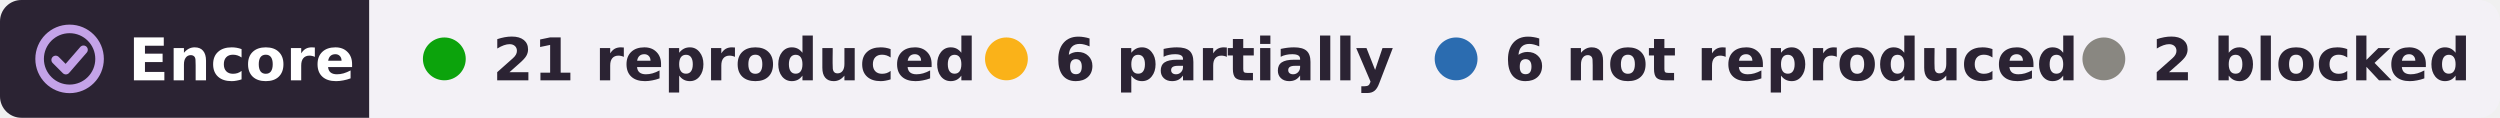
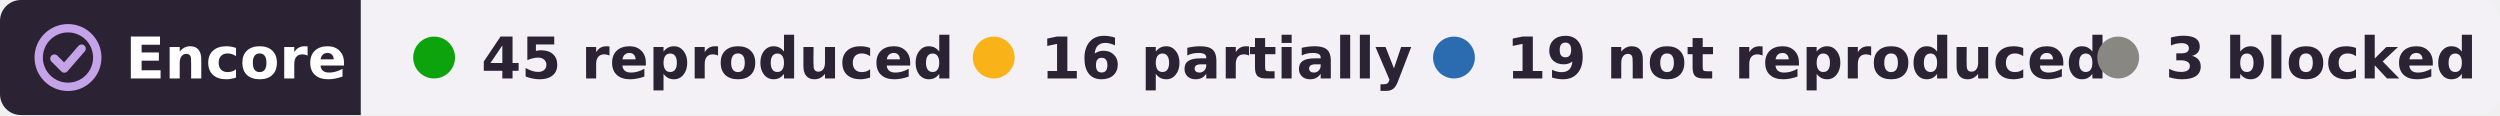
- <svg xmlns="http://www.w3.org/2000/svg" width="467" height="22" viewBox="0 0 467 22" role="img" aria-label="Encore: 21 reproduced, 6 partially reproduced, 6 not reproduced, 2 blocked, of 35 claims in 1 paper of Xiaoxuan Jia">
+ <svg xmlns="http://www.w3.org/2000/svg" width="478" height="22" viewBox="0 0 478 22" role="img" aria-label="Encore: 45 reproduced, 16 partially reproduced, 19 not reproduced, 3 blocked, of 83 claims in 2 papers of Xiaoxuan Jia">
  <clipPath id="r">
-     <rect width="467" height="22" rx="4" />
+     <rect width="478" height="22" rx="4" />
  </clipPath>
  <g clip-path="url(#r)">
    <rect width="69" height="22" fill="#2b2333" />
-     <rect x="69" width="398" height="22" fill="#f3f1f6" />
+     <rect x="69" width="409" height="22" fill="#f3f1f6" />
  </g>
  <g fill="none" stroke="#c4a3e8" stroke-width="1.6" stroke-linecap="round" stroke-linejoin="round">
    <circle cx="13" cy="11" r="5.6" />
    <path d="M10.4 11.2l1.9 1.9 3.3-3.8" />
  </g>
  <g font-family="Verdana,DejaVu Sans,Geneva,sans-serif" font-size="11" font-weight="bold">
    <text x="24" y="15" fill="#fff" textLength="39">Encore</text>
    <g fill="#2b2333">
      <circle cx="83" cy="11" r="4" fill="#0ca30c" />
-       <text x="92" y="15" textLength="78">21 reproduced</text>
-       <circle cx="188" cy="11" r="4" fill="#fab219" />
-       <text x="197" y="15" textLength="57">6 partially</text>
-       <circle cx="272" cy="11" r="4" fill="#2b6cb0" />
-       <text x="281" y="15" textLength="95">6 not reproduced</text>
-       <circle cx="393" cy="11" r="4" fill="#898781" />
-       <text x="402" y="15" textLength="54">2 blocked</text>
+       <text x="92" y="15" textLength="80">45 reproduced</text>
+       <circle cx="190" cy="11" r="4" fill="#fab219" />
+       <text x="199" y="15" textLength="62">16 partially</text>
+       <circle cx="278" cy="11" r="4" fill="#2b6cb0" />
+       <text x="288" y="15" textLength="99">19 not reproduced</text>
+       <circle cx="405" cy="11" r="4" fill="#898781" />
+       <text x="414" y="15" textLength="54">3 blocked</text>
    </g>
  </g>
</svg>
